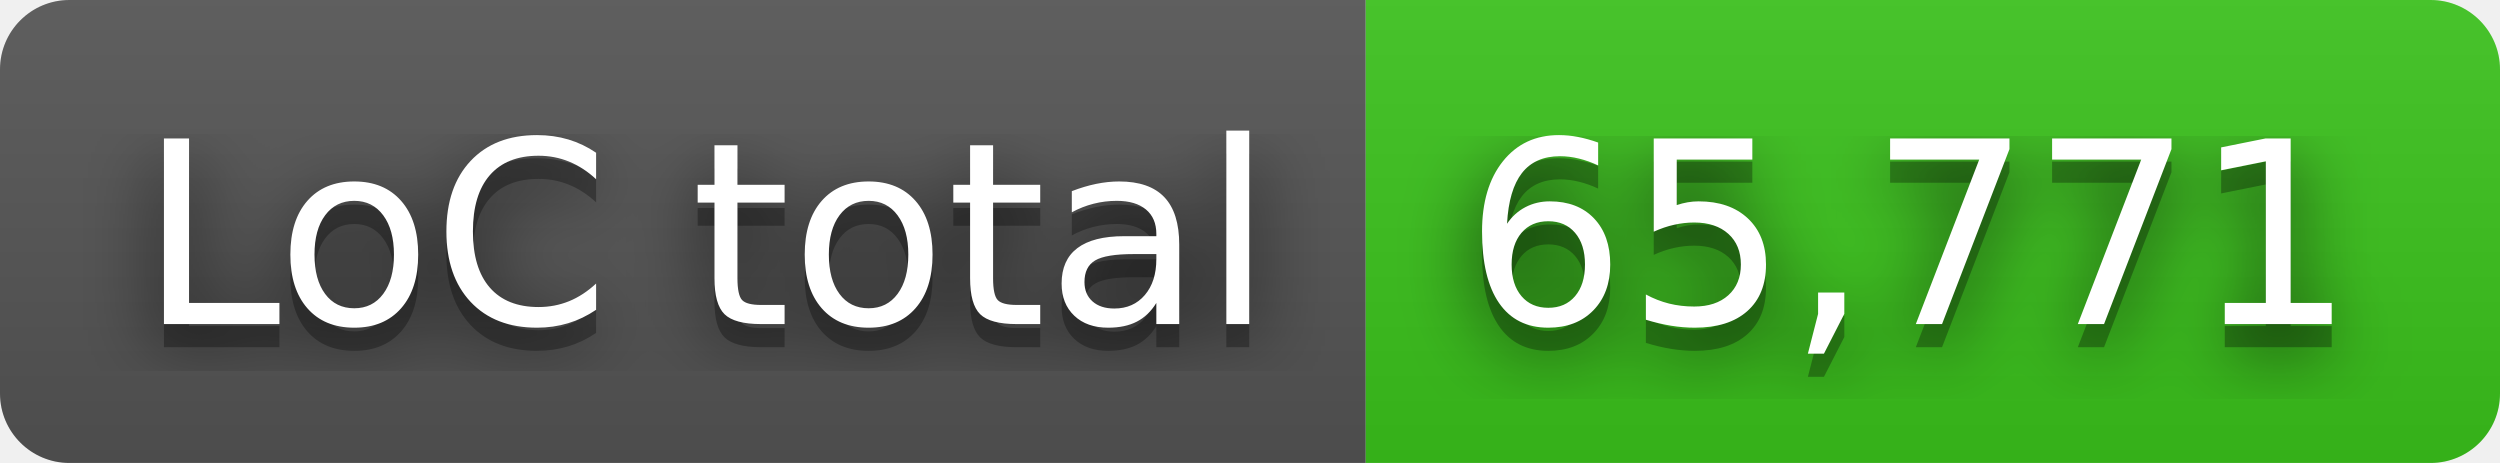
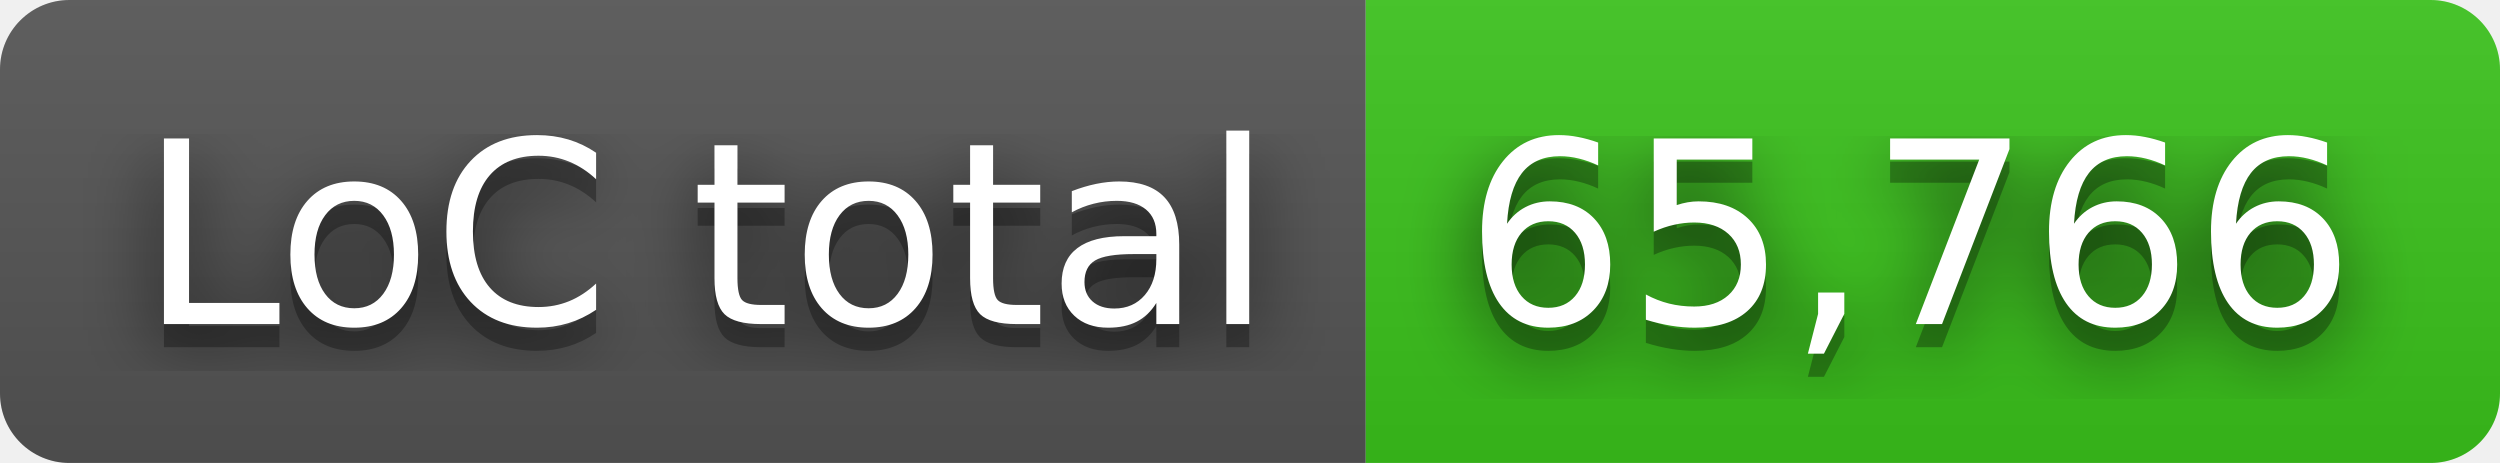
- <svg xmlns="http://www.w3.org/2000/svg" width="108" height="20" role="img" aria-label="LoC total: 65,771">
+ <svg xmlns="http://www.w3.org/2000/svg" width="108" height="20" role="img" aria-label="LoC total: 65,766">
  <filter id="blur">
    <feGaussianBlur in="SourceGraphic" stdDeviation="16" />
  </filter>
  <linearGradient id="s" x2="0" y2="100%">
    <stop offset="0" stop-color="#bbb" stop-opacity=".1" />
    <stop offset="1" stop-opacity=".1" />
  </linearGradient>
  <clipPath id="r">
    <rect width="108" height="20" rx="3" fill="#fff" />
  </clipPath>
  <g clip-path="url(#r)">
    <rect width="59" height="20" fill="#555" />
    <rect x="59" width="49" height="20" fill="#3bc41c" />
    <rect width="108" height="20" fill="url(#s)" />
  </g>
  <g fill="#fff" text-anchor="middle" font-family="Verdana,Geneva,DejaVu Sans,sans-serif" text-rendering="geometricPrecision" font-size="110">
    <text aria-hidden="true" x="305" y="150" fill="#010101" fill-opacity=".80" filter="url(#blur)" transform="scale(.1)" textLength="490">LoC total</text>
    <text aria-hidden="true" x="305" y="150" fill="#010101" fill-opacity=".3" transform="scale(.1)" textLength="490">LoC total</text>
    <text x="305" y="140" transform="scale(.1)" fill="#fff" textLength="490">LoC total</text>
-     <text aria-hidden="true" x="825" y="150" fill="#010101" fill-opacity=".80" filter="url(#blur)" transform="scale(.1)" textLength="390">65,771</text>
-     <text aria-hidden="true" x="825" y="150" fill="#010101" fill-opacity=".3" transform="scale(.1)" textLength="390">65,771</text>
-     <text x="825" y="140" transform="scale(.1)" fill="#fff" textLength="390">65,771</text>
+     <text aria-hidden="true" x="825" y="150" fill="#010101" fill-opacity=".80" filter="url(#blur)" transform="scale(.1)" textLength="390">65,766</text>
+     <text aria-hidden="true" x="825" y="150" fill="#010101" fill-opacity=".3" transform="scale(.1)" textLength="390">65,766</text>
+     <text x="825" y="140" transform="scale(.1)" fill="#fff" textLength="390">65,766</text>
  </g>
</svg>
